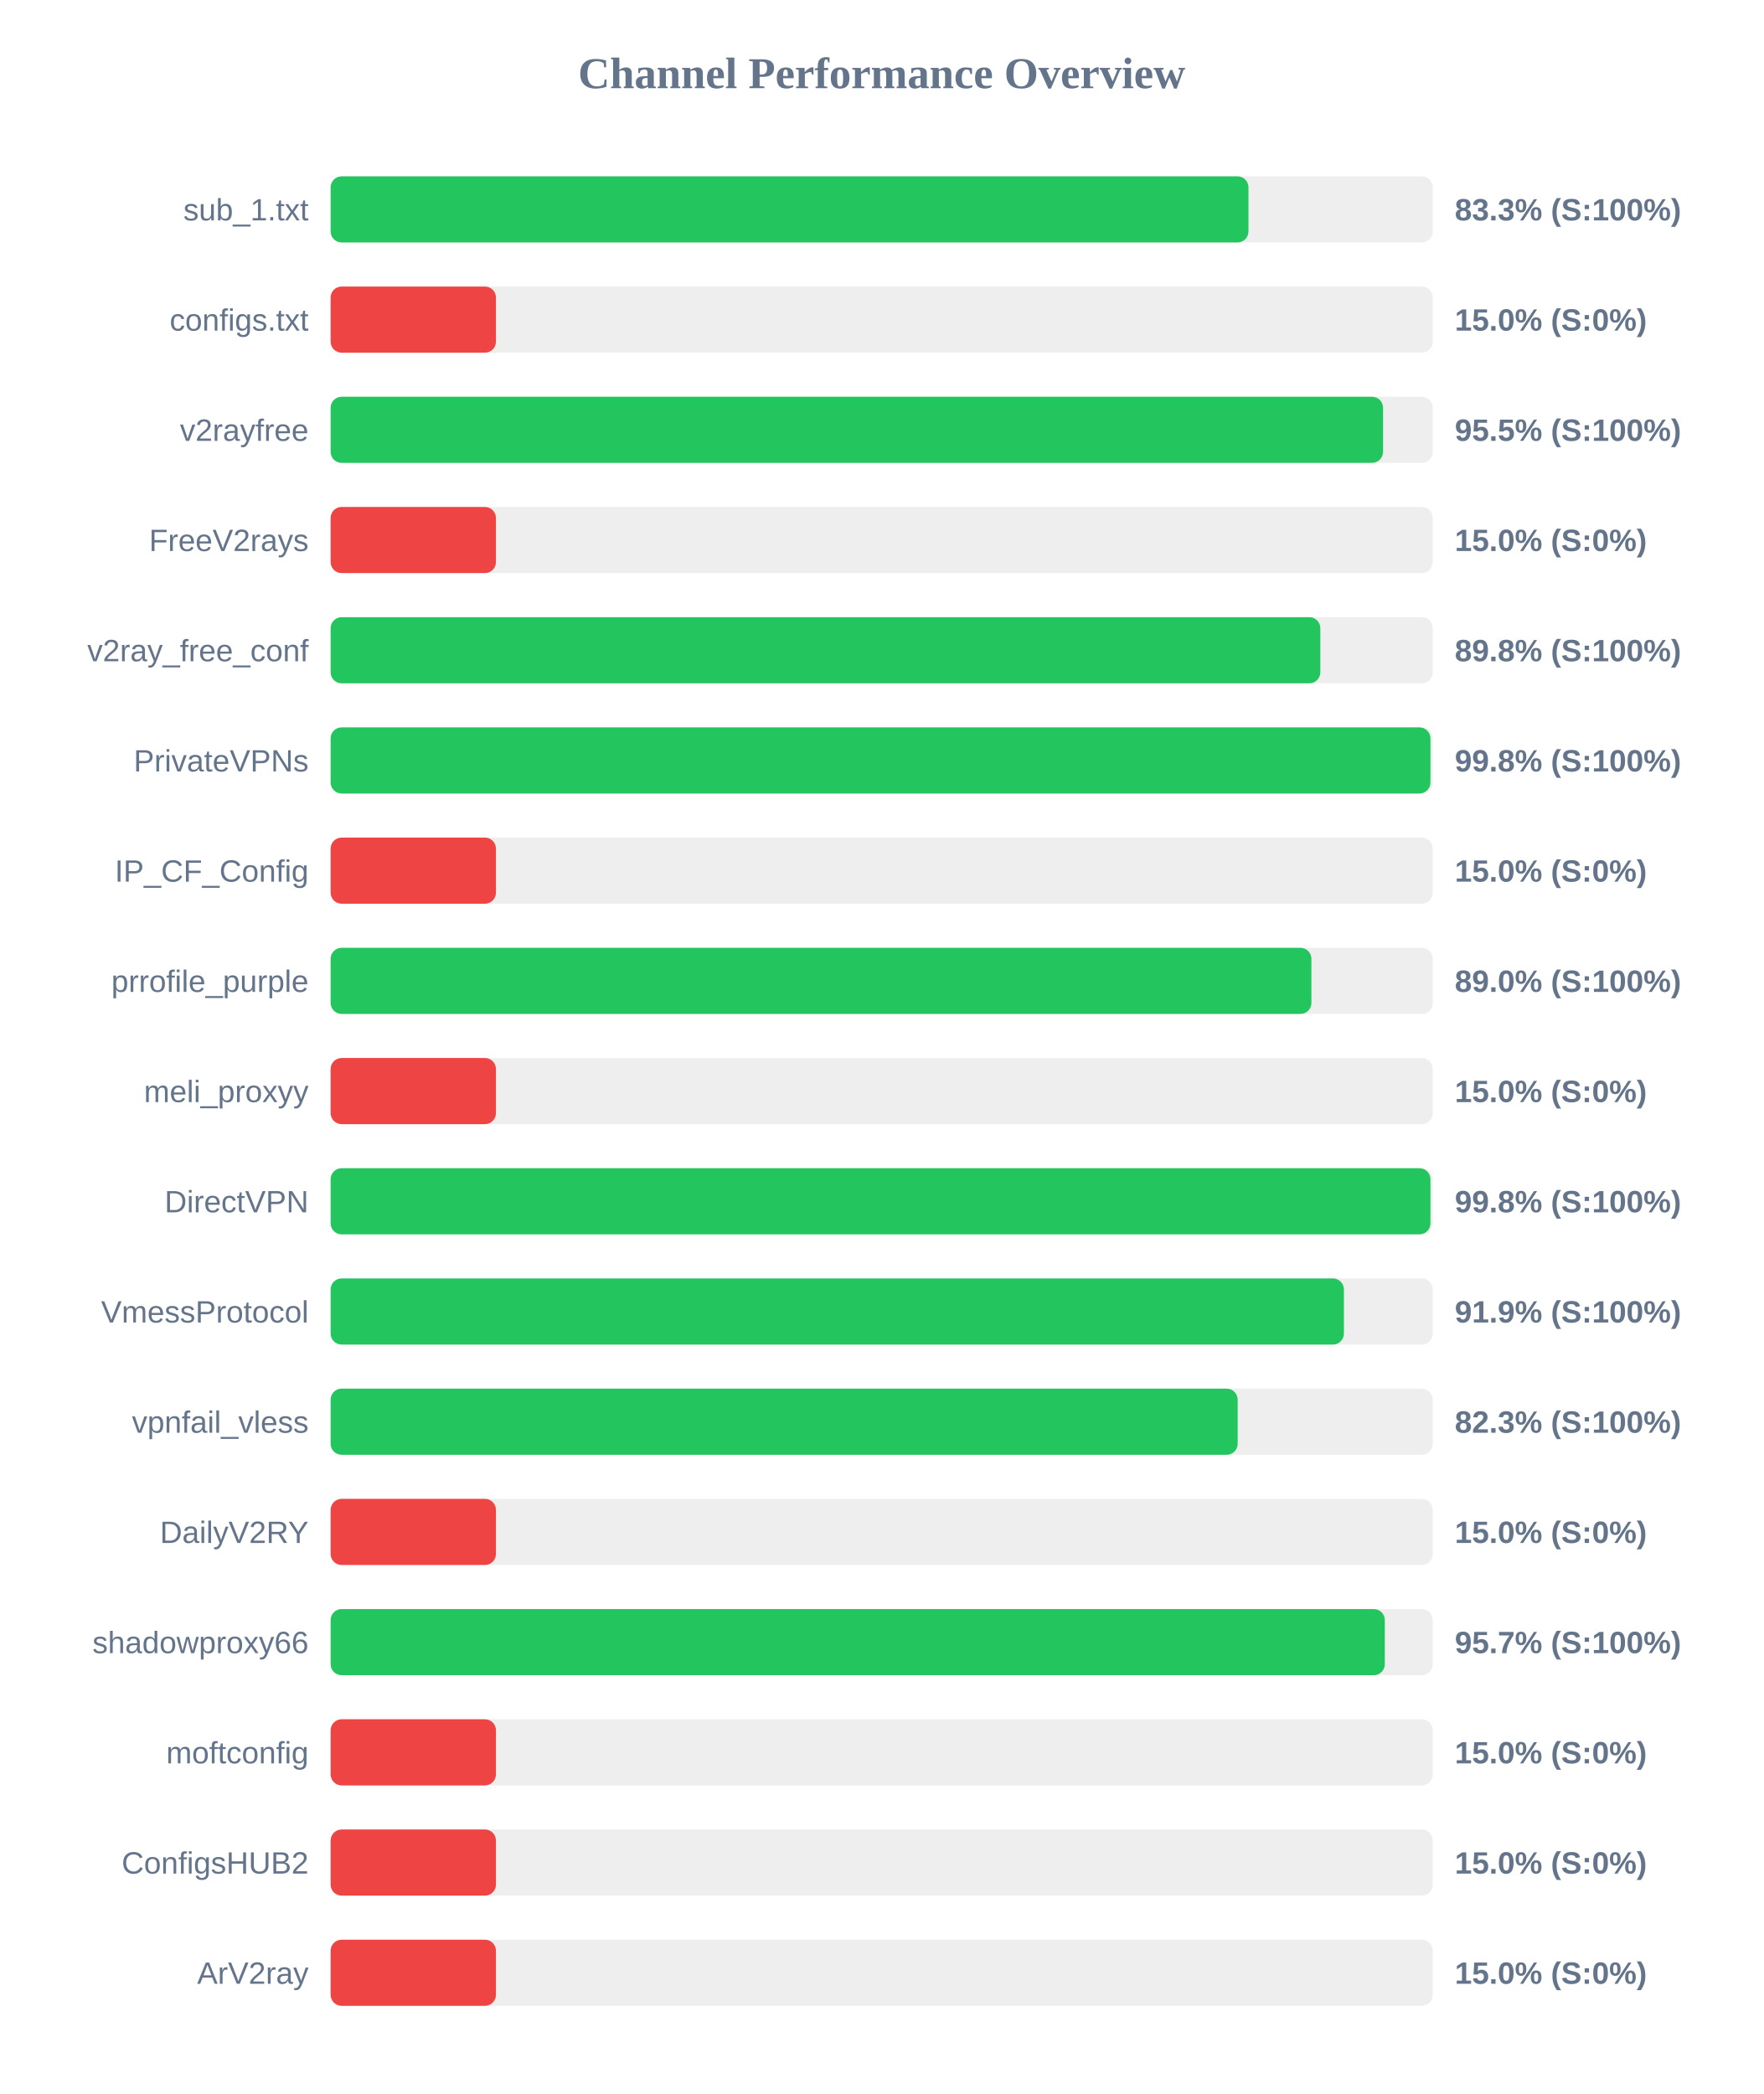
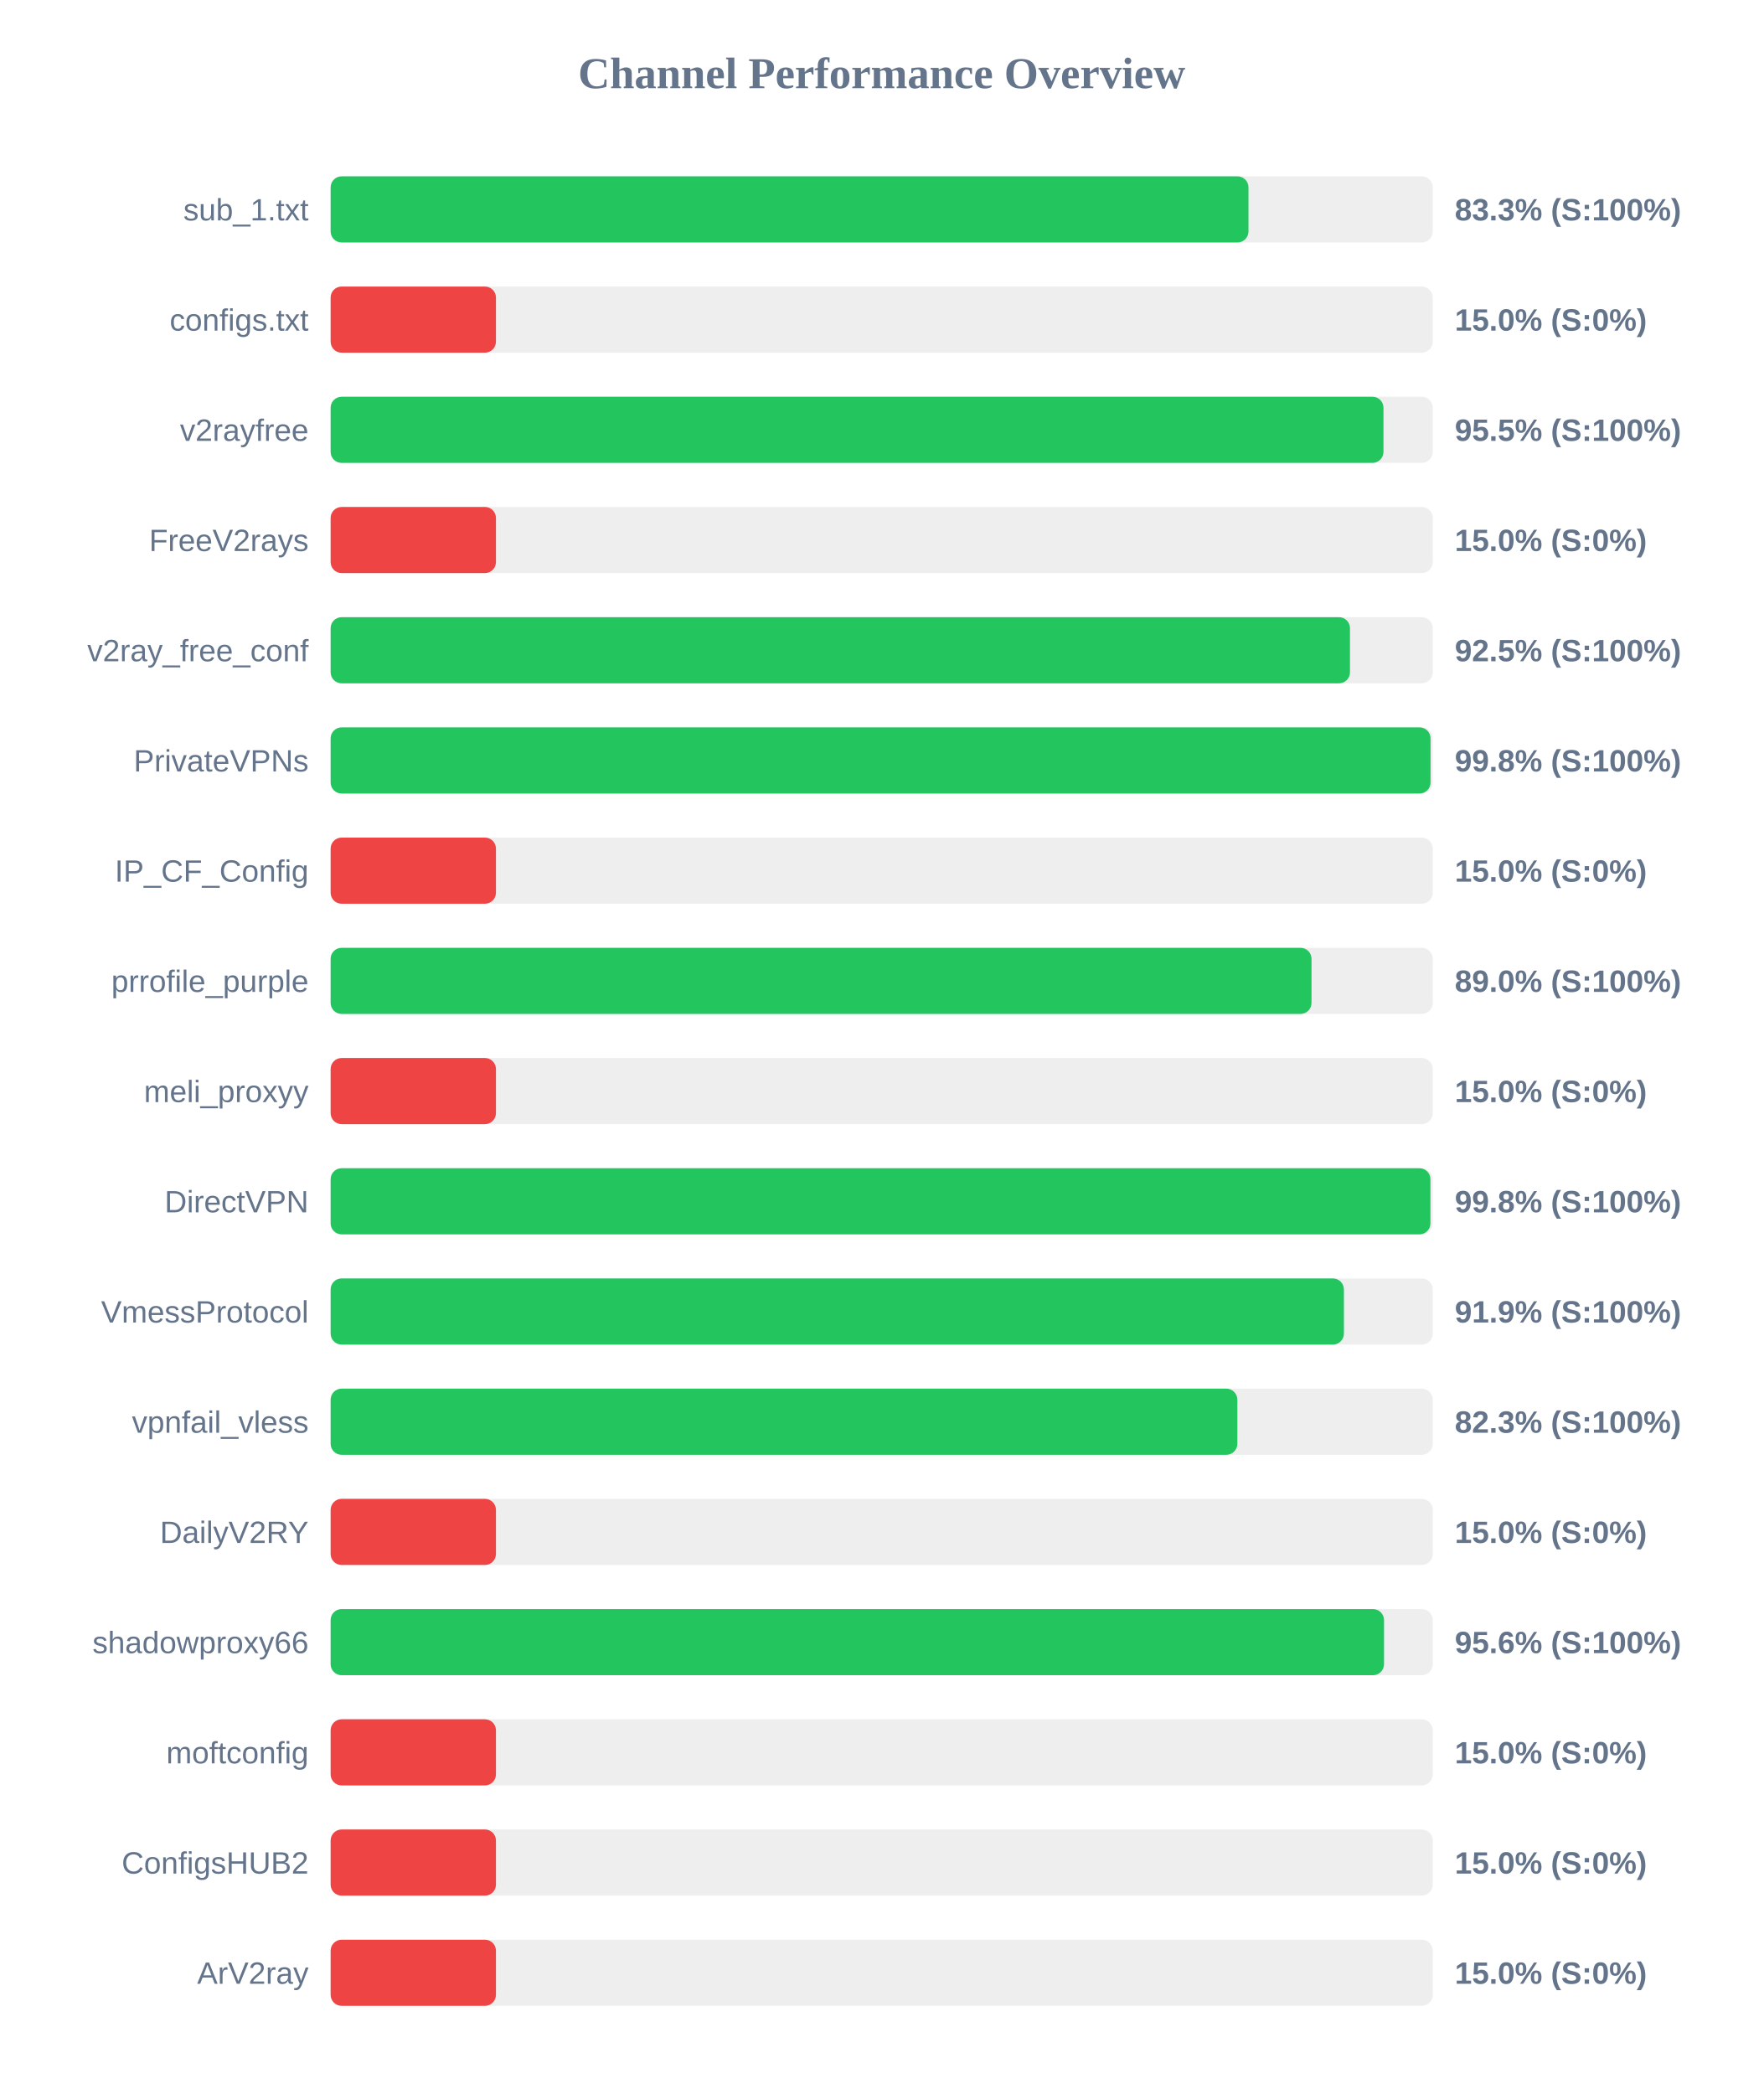
<svg xmlns="http://www.w3.org/2000/svg" width="800" height="950" version="1.1">
  <style>
        .row { font: 14px Arial; fill: #64748b; }
        .score { font: bold 14px Arial; fill: #64748b; }
    </style>
  <text x="400" y="40" text-anchor="middle" font-size="20px" font-weight="bold" fill="#64748b">Channel Performance Overview</text>
  <rect x="150" y="80" width="500" height="30" fill="#eee" rx="5" />
  <rect x="150" y="80" width="416.4" height="30" fill="#22c55e" rx="5" />
  <text x="140" y="100" text-anchor="end" class="row">sub_1.txt</text>
  <text x="660" y="100" text-anchor="start" class="score">83.3% (S:100%)</text>
  <rect x="150" y="130" width="500" height="30" fill="#eee" rx="5" />
  <rect x="150" y="130" width="75.0" height="30" fill="#ef4444" rx="5" />
  <text x="140" y="150" text-anchor="end" class="row">configs.txt</text>
  <text x="660" y="150" text-anchor="start" class="score">15.0% (S:0%)</text>
  <rect x="150" y="180" width="500" height="30" fill="#eee" rx="5" />
-   <rect x="150" y="180" width="477.45" height="30" fill="#22c55e" rx="5" />
+   <rect x="150" y="180" width="477.65" height="30" fill="#22c55e" rx="5" />
  <text x="140" y="200" text-anchor="end" class="row">v2rayfree</text>
  <text x="660" y="200" text-anchor="start" class="score">95.5% (S:100%)</text>
  <rect x="150" y="230" width="500" height="30" fill="#eee" rx="5" />
  <rect x="150" y="230" width="75.0" height="30" fill="#ef4444" rx="5" />
  <text x="140" y="250" text-anchor="end" class="row">FreeV2rays</text>
  <text x="660" y="250" text-anchor="start" class="score">15.0% (S:0%)</text>
  <rect x="150" y="280" width="500" height="30" fill="#eee" rx="5" />
-   <rect x="150" y="280" width="449.0" height="30" fill="#22c55e" rx="5" />
+   <rect x="150" y="280" width="462.45" height="30" fill="#22c55e" rx="5" />
  <text x="140" y="300" text-anchor="end" class="row">v2ray_free_conf</text>
-   <text x="660" y="300" text-anchor="start" class="score">89.8% (S:100%)</text>
+   <text x="660" y="300" text-anchor="start" class="score">92.5% (S:100%)</text>
  <rect x="150" y="330" width="500" height="30" fill="#eee" rx="5" />
-   <rect x="150" y="330" width="498.95" height="30" fill="#22c55e" rx="5" />
+   <rect x="150" y="330" width="499.0" height="30" fill="#22c55e" rx="5" />
  <text x="140" y="350" text-anchor="end" class="row">PrivateVPNs</text>
  <text x="660" y="350" text-anchor="start" class="score">99.8% (S:100%)</text>
  <rect x="150" y="380" width="500" height="30" fill="#eee" rx="5" />
  <rect x="150" y="380" width="75.0" height="30" fill="#ef4444" rx="5" />
  <text x="140" y="400" text-anchor="end" class="row">IP_CF_Config</text>
  <text x="660" y="400" text-anchor="start" class="score">15.0% (S:0%)</text>
  <rect x="150" y="430" width="500" height="30" fill="#eee" rx="5" />
-   <rect x="150" y="430" width="444.95" height="30" fill="#22c55e" rx="5" />
+   <rect x="150" y="430" width="445.0" height="30" fill="#22c55e" rx="5" />
  <text x="140" y="450" text-anchor="end" class="row">prrofile_purple</text>
  <text x="660" y="450" text-anchor="start" class="score">89.0% (S:100%)</text>
  <rect x="150" y="480" width="500" height="30" fill="#eee" rx="5" />
  <rect x="150" y="480" width="75.0" height="30" fill="#ef4444" rx="5" />
  <text x="140" y="500" text-anchor="end" class="row">meli_proxyy</text>
  <text x="660" y="500" text-anchor="start" class="score">15.0% (S:0%)</text>
  <rect x="150" y="530" width="500" height="30" fill="#eee" rx="5" />
  <rect x="150" y="530" width="498.95" height="30" fill="#22c55e" rx="5" />
  <text x="140" y="550" text-anchor="end" class="row">DirectVPN</text>
  <text x="660" y="550" text-anchor="start" class="score">99.8% (S:100%)</text>
  <rect x="150" y="580" width="500" height="30" fill="#eee" rx="5" />
  <rect x="150" y="580" width="459.7" height="30" fill="#22c55e" rx="5" />
  <text x="140" y="600" text-anchor="end" class="row">VmessProtocol</text>
  <text x="660" y="600" text-anchor="start" class="score">91.9% (S:100%)</text>
  <rect x="150" y="630" width="500" height="30" fill="#eee" rx="5" />
-   <rect x="150" y="630" width="411.5" height="30" fill="#22c55e" rx="5" />
+   <rect x="150" y="630" width="411.35" height="30" fill="#22c55e" rx="5" />
  <text x="140" y="650" text-anchor="end" class="row">vpnfail_vless</text>
  <text x="660" y="650" text-anchor="start" class="score">82.3% (S:100%)</text>
  <rect x="150" y="680" width="500" height="30" fill="#eee" rx="5" />
  <rect x="150" y="680" width="75.0" height="30" fill="#ef4444" rx="5" />
  <text x="140" y="700" text-anchor="end" class="row">DailyV2RY</text>
  <text x="660" y="700" text-anchor="start" class="score">15.0% (S:0%)</text>
  <rect x="150" y="730" width="500" height="30" fill="#eee" rx="5" />
-   <rect x="150" y="730" width="478.25" height="30" fill="#22c55e" rx="5" />
+   <rect x="150" y="730" width="477.9" height="30" fill="#22c55e" rx="5" />
  <text x="140" y="750" text-anchor="end" class="row">shadowproxy66</text>
-   <text x="660" y="750" text-anchor="start" class="score">95.7% (S:100%)</text>
+   <text x="660" y="750" text-anchor="start" class="score">95.6% (S:100%)</text>
  <rect x="150" y="780" width="500" height="30" fill="#eee" rx="5" />
  <rect x="150" y="780" width="75.0" height="30" fill="#ef4444" rx="5" />
  <text x="140" y="800" text-anchor="end" class="row">moftconfig</text>
  <text x="660" y="800" text-anchor="start" class="score">15.0% (S:0%)</text>
  <rect x="150" y="830" width="500" height="30" fill="#eee" rx="5" />
  <rect x="150" y="830" width="75.0" height="30" fill="#ef4444" rx="5" />
  <text x="140" y="850" text-anchor="end" class="row">ConfigsHUB2</text>
  <text x="660" y="850" text-anchor="start" class="score">15.0% (S:0%)</text>
  <rect x="150" y="880" width="500" height="30" fill="#eee" rx="5" />
  <rect x="150" y="880" width="75.0" height="30" fill="#ef4444" rx="5" />
  <text x="140" y="900" text-anchor="end" class="row">ArV2ray</text>
  <text x="660" y="900" text-anchor="start" class="score">15.0% (S:0%)</text>
</svg>
